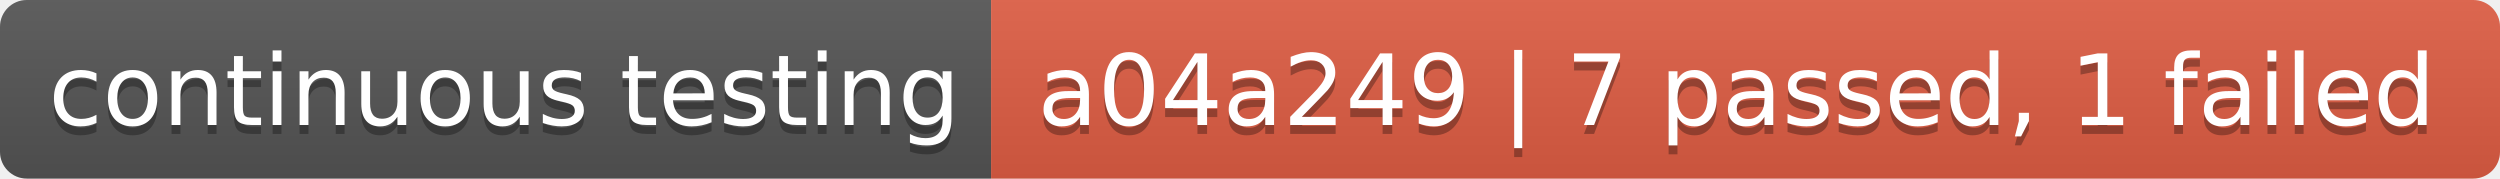
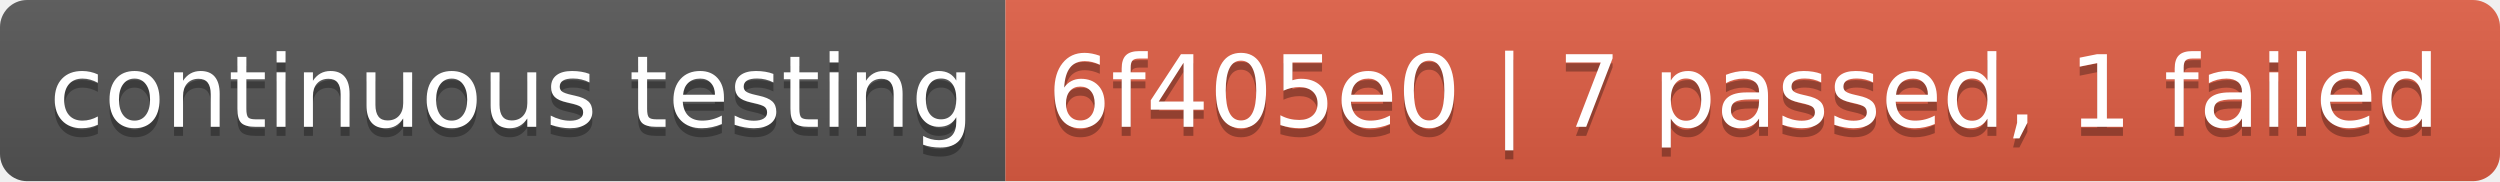
- <svg xmlns="http://www.w3.org/2000/svg" width="280" height="20" role="img" aria-label="continuous testing: a04a249 | 7 passed, 1 failed">
+ <svg xmlns="http://www.w3.org/2000/svg" width="276" height="20" role="img" aria-label="continuous testing: 6f405e0 | 7 passed, 1 failed">
  <linearGradient id="s" x2="0" y2="100%">
    <stop offset="0" stop-color="#bbb" stop-opacity=".1" />
    <stop offset="1" stop-opacity=".1" />
  </linearGradient>
  <clipPath id="r">
-     <rect width="280" height="20" rx="3" fill="#fff" />
+     <rect width="276" height="20" rx="3" fill="#fff" />
  </clipPath>
  <g clip-path="url(#r)">
    <rect width="111" height="20" fill="#555" />
-     <rect x="111" width="169" height="20" fill="#e05d44" />
-     <rect width="280" height="20" fill="url(#s)" />
+     <rect x="111" width="165" height="20" fill="#e05d44" />
+     <rect width="276" height="20" fill="url(#s)" />
  </g>
  <g fill="#fff" text-anchor="middle" font-family="Verdana,Geneva,DejaVu Sans,sans-serif" text-rendering="geometricPrecision" font-size="110">
    <text aria-hidden="true" x="565" y="150" fill="#010101" fill-opacity=".3" transform="scale(.1)" textLength="1010">continuous testing</text>
    <text x="565" y="140" transform="scale(.1)" fill="#fff" textLength="1010">continuous testing</text>
-     <text aria-hidden="true" x="1945" y="150" fill="#010101" fill-opacity=".3" transform="scale(.1)" textLength="1590">a04a249 | 7 passed, 1 failed</text>
-     <text x="1945" y="140" transform="scale(.1)" fill="#fff" textLength="1590">a04a249 | 7 passed, 1 failed</text>
+     <text aria-hidden="true" x="1925" y="150" fill="#010101" fill-opacity=".3" transform="scale(.1)" textLength="1550">6f405e0 | 7 passed, 1 failed</text>
+     <text x="1925" y="140" transform="scale(.1)" fill="#fff" textLength="1550">6f405e0 | 7 passed, 1 failed</text>
  </g>
</svg>
